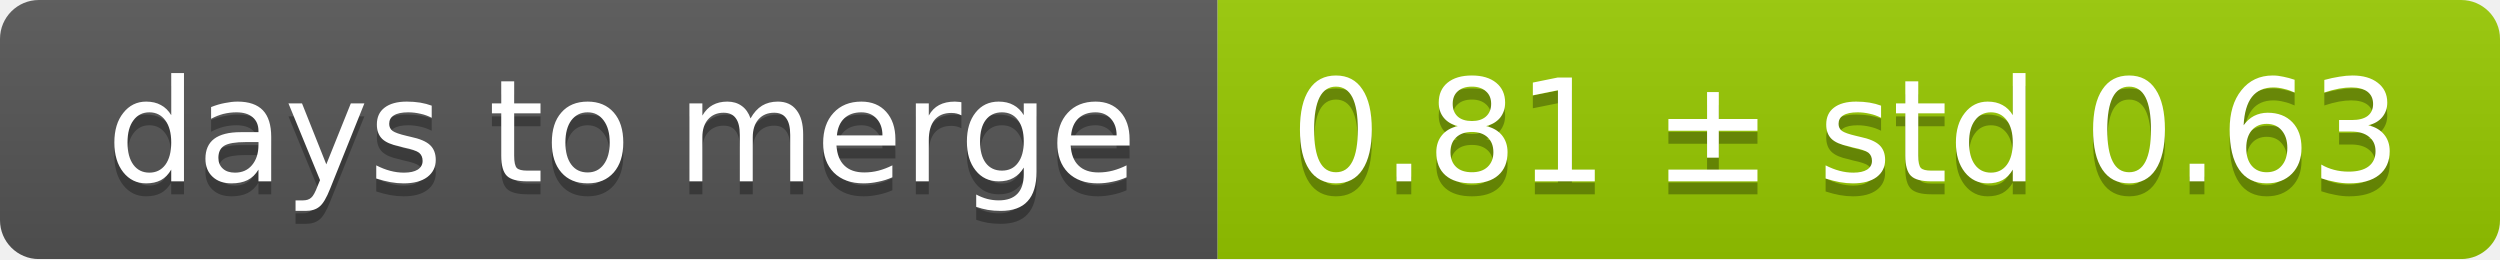
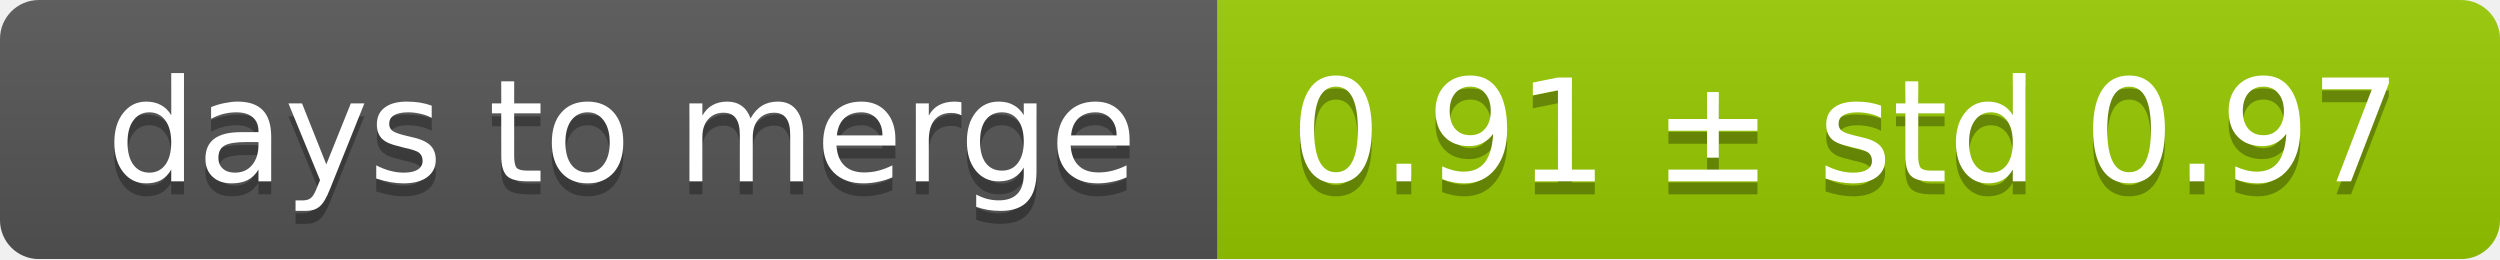
<svg xmlns="http://www.w3.org/2000/svg" width="193" height="20">
  <linearGradient id="smooth" x2="0" y2="100%">
    <stop offset="0" stop-color="#bbb" stop-opacity=".1" />
    <stop offset="1" stop-opacity=".1" />
  </linearGradient>
  <mask id="round">
    <rect width="193" height="20" rx="3" fill="#fff" />
  </mask>
  <g mask="url(#round)">
    <rect width="94" height="20" fill="#555" />
    <rect x="94" width="99" height="20" fill="#97ca00" />
    <rect width="193" height="20" fill="url(#smooth)" />
  </g>
  <g fill="#fff" text-anchor="middle" font-family="DejaVu Sans,Verdana,Geneva,sans-serif" font-size="11">
    <text x="48" y="15" fill="#010101" fill-opacity=".3">days to merge</text>
    <text x="48" y="14">days to merge</text>
-     <text x="142.5" y="15" fill="#010101" fill-opacity=".3">0.81 ± std 0.63</text>
-     <text x="142.5" y="14">0.81 ± std 0.63</text>
+     <text x="142.5" y="15" fill="#010101" fill-opacity=".3">0.91 ± std 0.97</text>
+     <text x="142.5" y="14">0.91 ± std 0.97</text>
  </g>
</svg>
